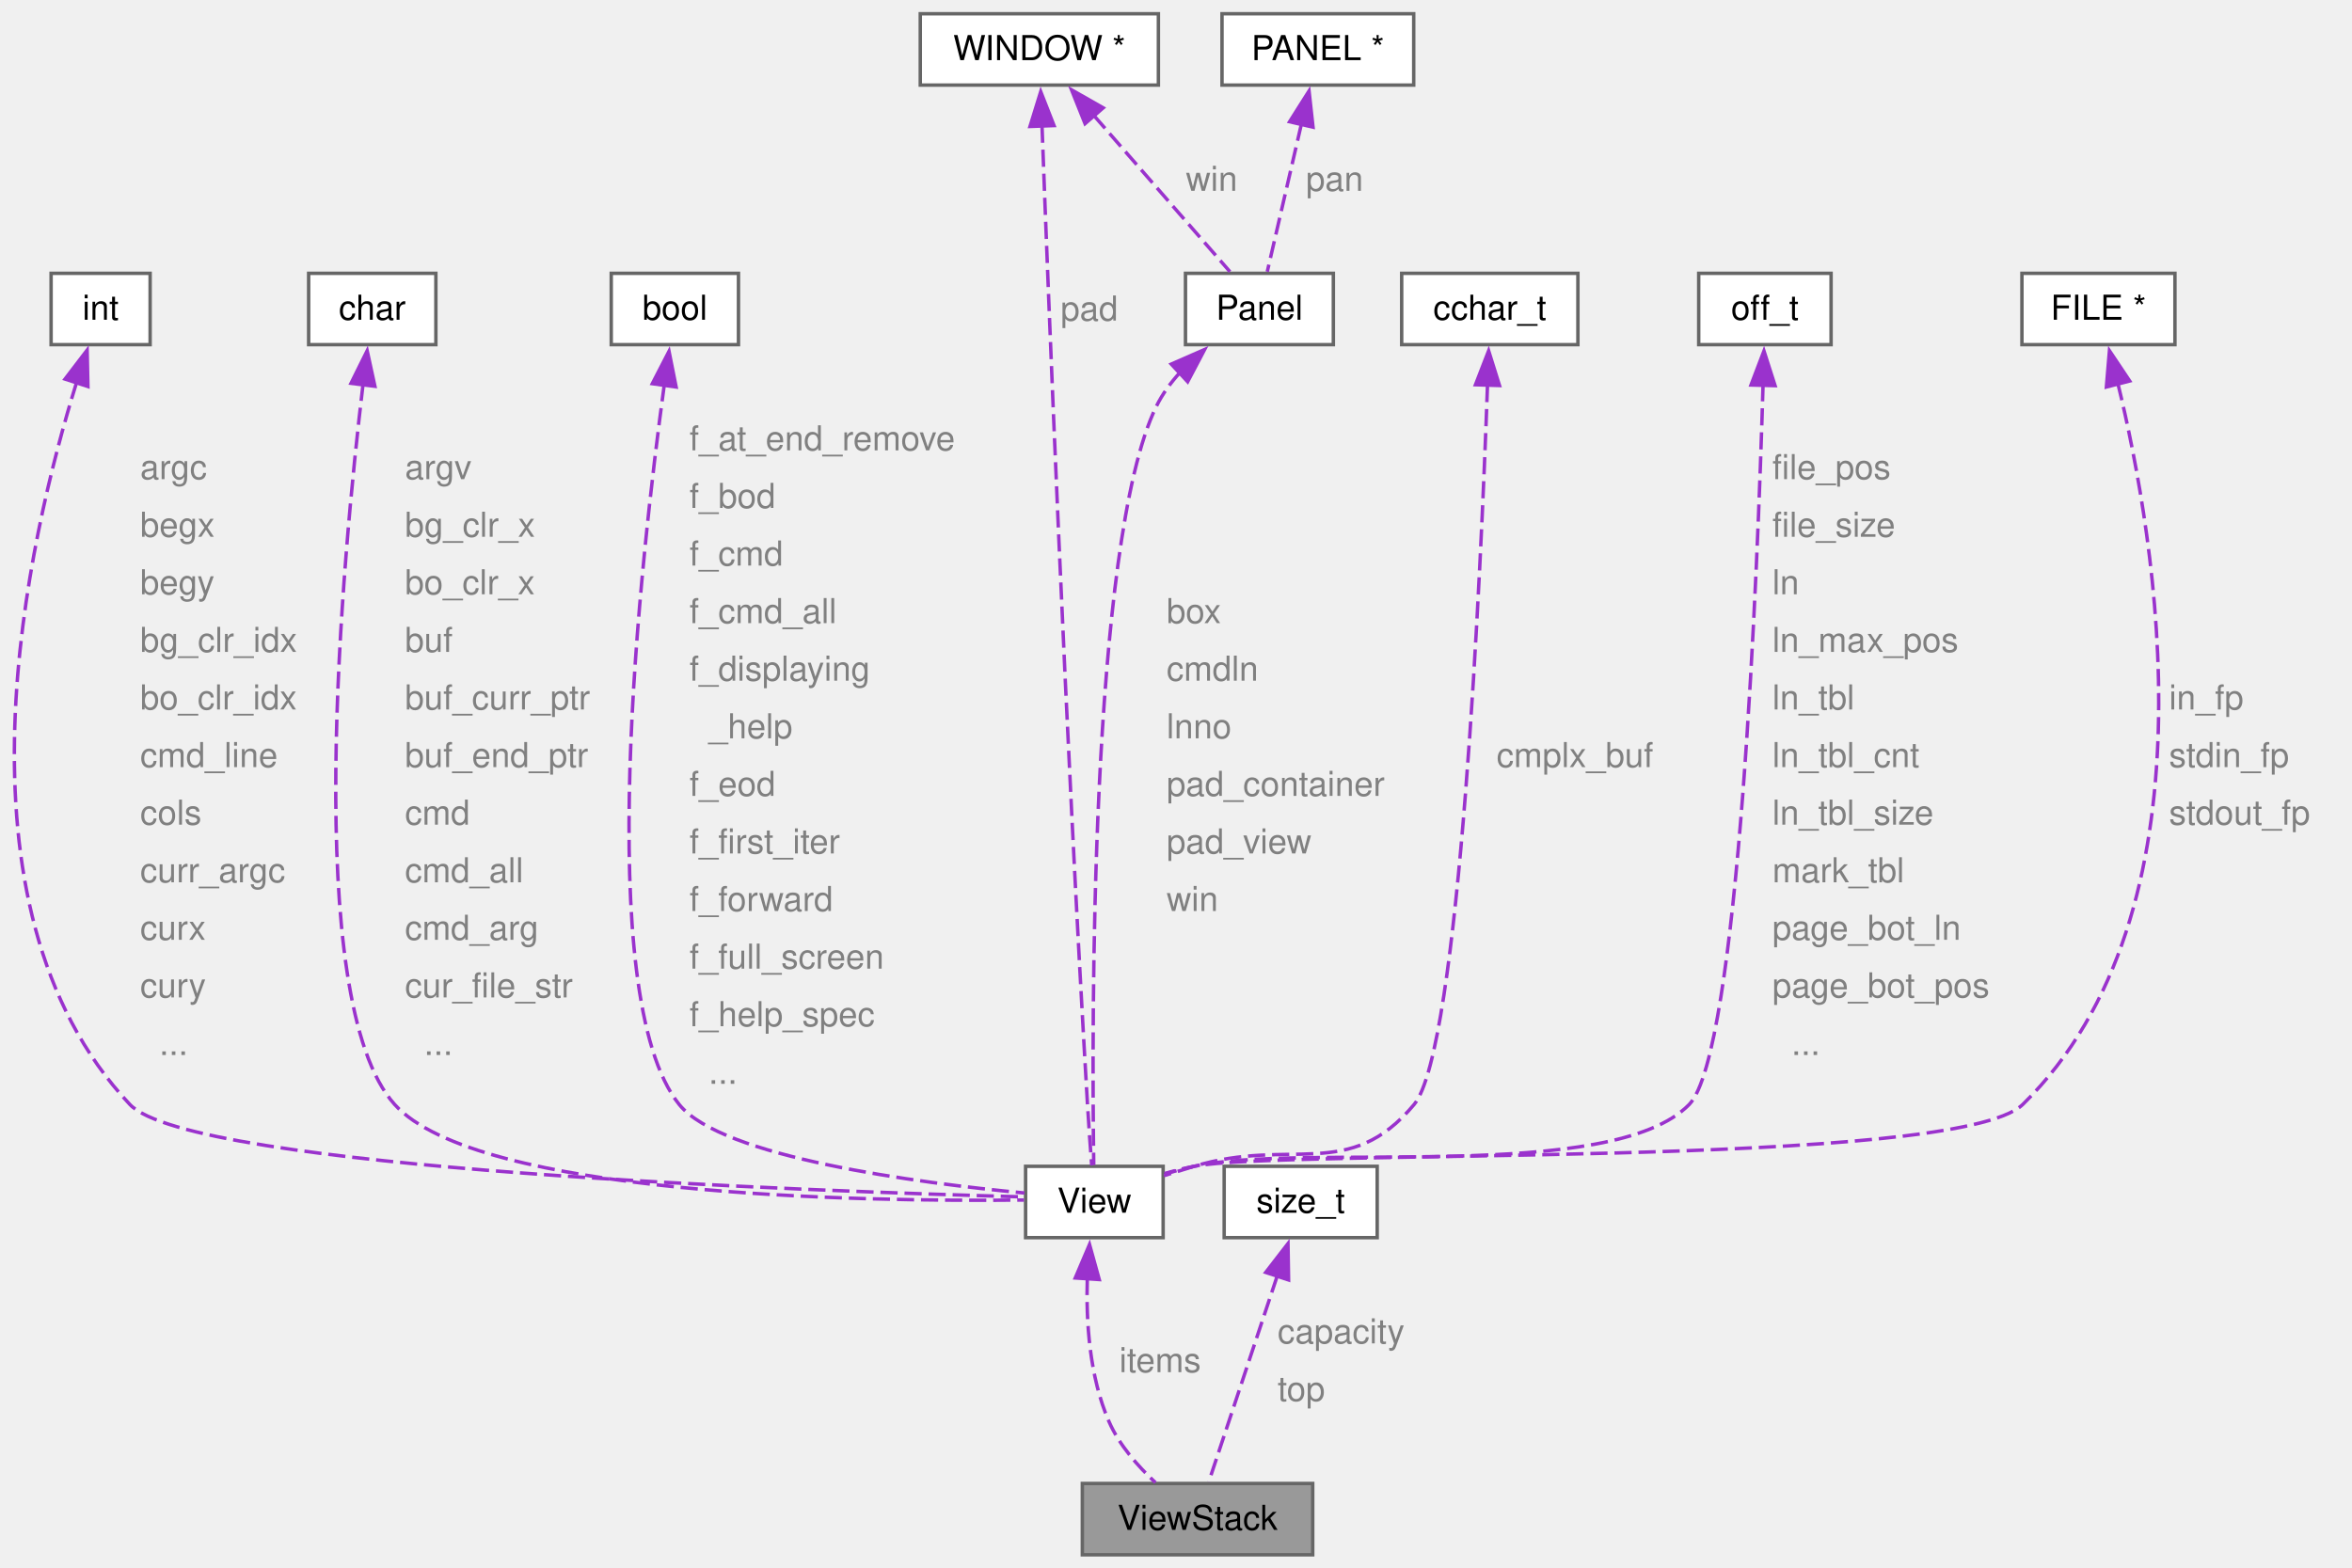
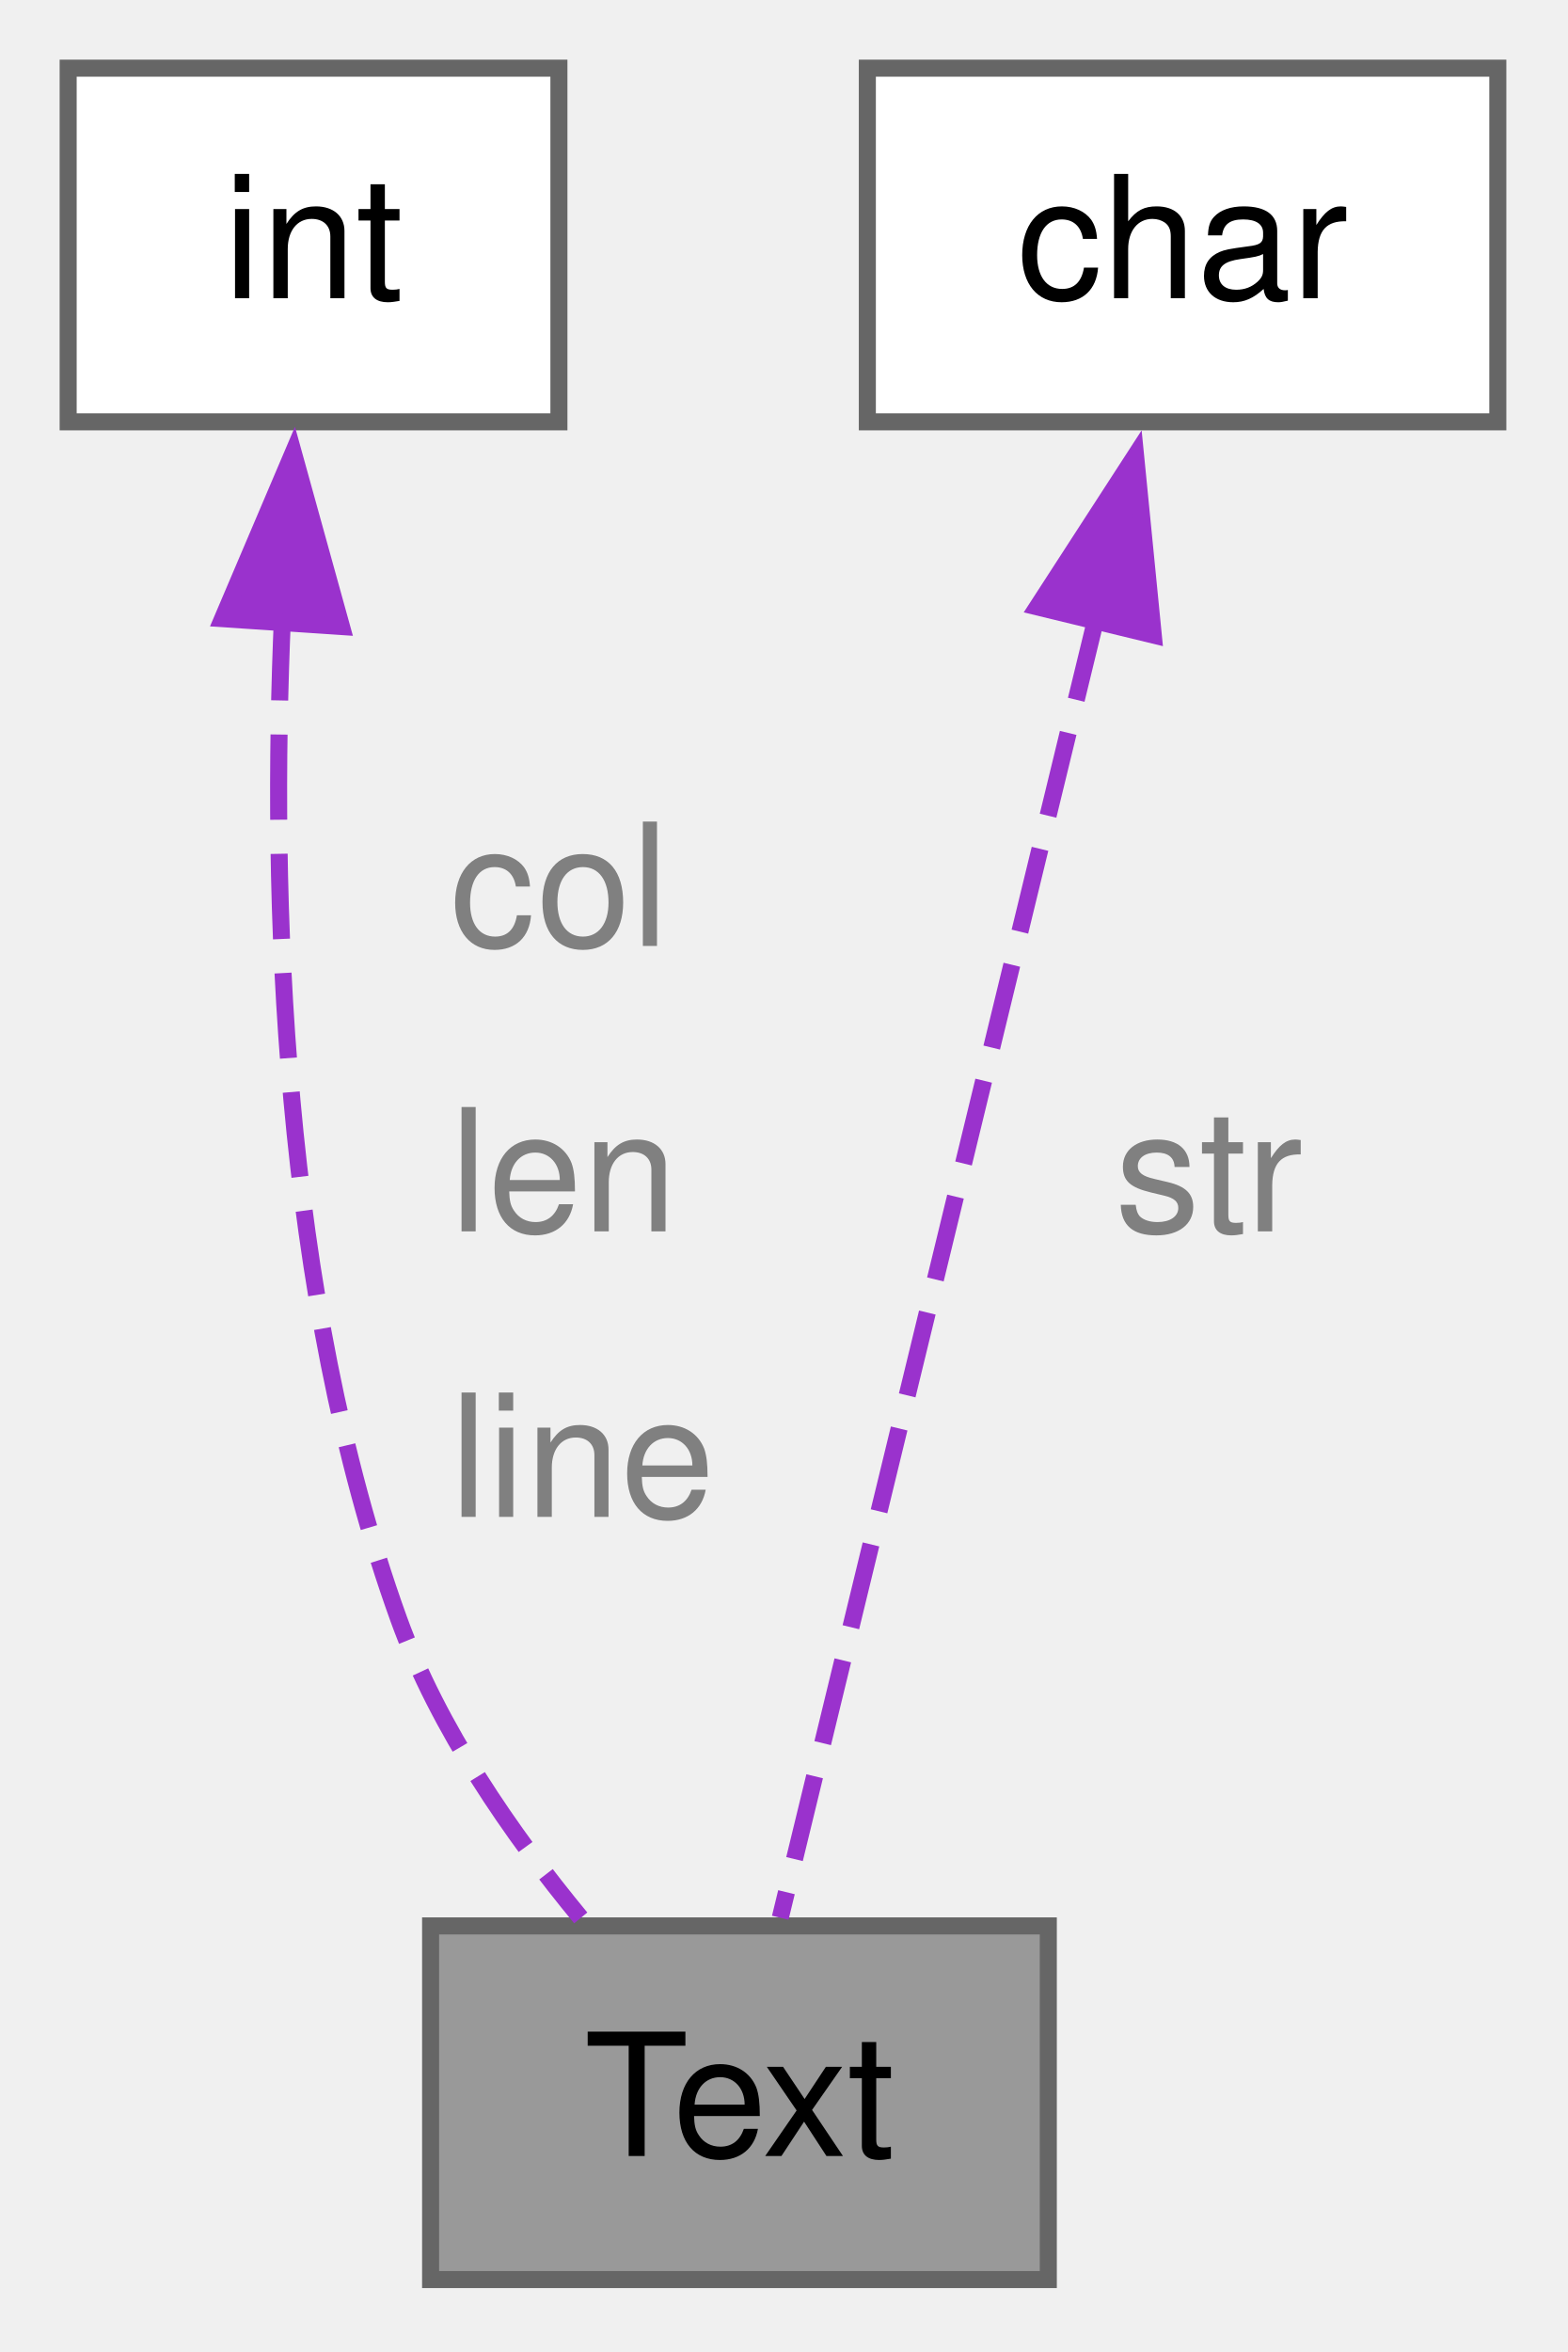
- <svg xmlns="http://www.w3.org/2000/svg" xmlns:xlink="http://www.w3.org/1999/xlink" width="684pt" height="456pt" viewBox="0.00 0.00 684.00 456.00">
-   <g id="graph0" class="graph" transform="scale(1 1) rotate(0) translate(4 452.25)">
+ <svg xmlns="http://www.w3.org/2000/svg" xmlns:xlink="http://www.w3.org/1999/xlink" width="92pt" height="138pt" viewBox="0.00 0.00 92.00 138.00">
+   <g id="graph0" class="graph" transform="scale(1 1) rotate(0) translate(4 133.75)">
    <g id="Node000001" class="node">
      <g id="a_Node000001">
-         <a xlink:title=" ">
-           <polygon fill="#999999" stroke="#666666" points="377.76,-20.75 310.76,-20.75 310.76,0 377.76,0 377.76,-20.75" />
-           <text xml:space="preserve" text-anchor="middle" x="344.26" y="-7.25" font-family="Helvetica,sans-Serif" font-size="10.00">ViewStack</text>
+         <a xlink:title="structure for form fields">
+           <polygon fill="#999999" stroke="#666666" points="57.52,-20.75 21.27,-20.75 21.27,0 57.52,0 57.52,-20.75" />
+           <text xml:space="preserve" text-anchor="middle" x="39.4" y="-7.25" font-family="Helvetica,sans-Serif" font-size="10.00">Text</text>
        </a>
      </g>
    </g>
    <g id="Node000002" class="node">
      <g id="a_Node000002">
-         <a xlink:href="../../d7/d81/a01365.html" target="_top" xlink:title=" ">
-           <polygon fill="white" stroke="#666666" points="334.26,-113 294.26,-113 294.26,-92.25 334.26,-92.25 334.26,-113" />
-           <text xml:space="preserve" text-anchor="middle" x="314.26" y="-99.5" font-family="Helvetica,sans-Serif" font-size="10.00">View</text>
+         <a xlink:title=" ">
+           <polygon fill="white" stroke="#666666" points="28.8,-129.75 0,-129.75 0,-109 28.8,-109 28.8,-129.75" />
+           <text xml:space="preserve" text-anchor="middle" x="14.4" y="-116.25" font-family="Helvetica,sans-Serif" font-size="10.00">int</text>
        </a>
      </g>
    </g>
    <g id="edge1_Node000001_Node000002" class="edge">
      <g id="a_edge1_Node000001_Node000002">
        <a xlink:title=" ">
-           <path fill="none" stroke="#9a32cd" stroke-dasharray="5,2" d="M312.21,-80.54C311.81,-67.92 312.8,-51.84 318.51,-38.75 321.48,-31.93 326.91,-25.76 332.02,-21.01" />
-           <polygon fill="#9a32cd" stroke="#9a32cd" points="308.7,-80.52 312.85,-90.27 315.68,-80.06 308.7,-80.52" />
+           <path fill="none" stroke="#9a32cd" stroke-dasharray="5,2" d="M12.58,-97.65C11.86,-81.19 12.5,-57.85 19.4,-38.75 21.72,-32.33 26.04,-26.11 30.08,-21.22" />
+           <polygon fill="#9a32cd" stroke="#9a32cd" points="9.06,-97.45 13.21,-107.2 16.04,-96.99 9.06,-97.45" />
        </a>
      </g>
-       <text xml:space="preserve" text-anchor="start" x="321.51" y="-53.12" font-family="Helvetica,sans-Serif" font-size="10.00" fill="grey">items</text>
+       <text xml:space="preserve" text-anchor="start" x="22.4" y="-78.25" font-family="Helvetica,sans-Serif" font-size="10.00" fill="grey">col</text>
+       <text xml:space="preserve" text-anchor="start" x="22.4" y="-61.5" font-family="Helvetica,sans-Serif" font-size="10.00" fill="grey">len</text>
+       <text xml:space="preserve" text-anchor="start" x="22.4" y="-44.75" font-family="Helvetica,sans-Serif" font-size="10.00" fill="grey">line</text>
    </g>
    <g id="Node000003" class="node">
      <g id="a_Node000003">
        <a xlink:title=" ">
-           <polygon fill="white" stroke="#666666" points="39.66,-372.75 10.86,-372.75 10.86,-352 39.66,-352 39.66,-372.75" />
-           <text xml:space="preserve" text-anchor="middle" x="25.26" y="-359.25" font-family="Helvetica,sans-Serif" font-size="10.00">int</text>
+           <polygon fill="white" stroke="#666666" points="83.9,-129.75 46.9,-129.75 46.9,-109 83.9,-109 83.9,-129.75" />
+           <text xml:space="preserve" text-anchor="middle" x="65.4" y="-116.25" font-family="Helvetica,sans-Serif" font-size="10.00">char</text>
        </a>
      </g>
    </g>
-     <g id="edge2_Node000002_Node000003" class="edge">
-       <g id="a_edge2_Node000002_Node000003">
+     <g id="edge2_Node000001_Node000003" class="edge">
+       <g id="a_edge2_Node000001_Node000003">
        <a xlink:title=" ">
-           <path fill="none" stroke="#9a32cd" stroke-dasharray="5,2" d="M18.27,-341C4.38,-296.32 -20.91,-189.07 33.76,-131 51.53,-112.12 232.23,-105.74 293.82,-104.1" />
-           <polygon fill="#9a32cd" stroke="#9a32cd" points="14.91,-341.99 21.34,-350.41 21.57,-339.82 14.91,-341.99" />
+           <path fill="none" stroke="#9a32cd" stroke-dasharray="5,2" d="M60.34,-97.55C54.75,-74.55 45.99,-38.49 41.79,-21.23" />
+           <polygon fill="#9a32cd" stroke="#9a32cd" points="56.88,-98.14 62.64,-107.03 63.68,-96.49 56.88,-98.14" />
        </a>
      </g>
-       <text xml:space="preserve" text-anchor="start" x="36.76" y="-312.88" font-family="Helvetica,sans-Serif" font-size="10.00" fill="grey">argc</text>
-       <text xml:space="preserve" text-anchor="start" x="36.76" y="-296.12" font-family="Helvetica,sans-Serif" font-size="10.00" fill="grey">begx</text>
-       <text xml:space="preserve" text-anchor="start" x="36.76" y="-279.38" font-family="Helvetica,sans-Serif" font-size="10.00" fill="grey">begy</text>
-       <text xml:space="preserve" text-anchor="start" x="36.76" y="-262.62" font-family="Helvetica,sans-Serif" font-size="10.00" fill="grey">bg_clr_idx</text>
-       <text xml:space="preserve" text-anchor="start" x="36.76" y="-245.88" font-family="Helvetica,sans-Serif" font-size="10.00" fill="grey">bo_clr_idx</text>
-       <text xml:space="preserve" text-anchor="start" x="36.76" y="-229.12" font-family="Helvetica,sans-Serif" font-size="10.00" fill="grey">cmd_line</text>
-       <text xml:space="preserve" text-anchor="start" x="36.76" y="-212.38" font-family="Helvetica,sans-Serif" font-size="10.00" fill="grey">cols</text>
-       <text xml:space="preserve" text-anchor="start" x="36.76" y="-195.62" font-family="Helvetica,sans-Serif" font-size="10.00" fill="grey">curr_argc</text>
-       <text xml:space="preserve" text-anchor="start" x="36.76" y="-178.88" font-family="Helvetica,sans-Serif" font-size="10.00" fill="grey">curx</text>
-       <text xml:space="preserve" text-anchor="start" x="36.76" y="-162.12" font-family="Helvetica,sans-Serif" font-size="10.00" fill="grey">cury</text>
-       <text xml:space="preserve" text-anchor="start" x="36.76" y="-145.38" font-family="Helvetica,sans-Serif" font-size="10.00" fill="grey">  ...</text>
-     </g>
-     <g id="Node000004" class="node">
-       <g id="a_Node000004">
-         <a xlink:title=" ">
-           <polygon fill="white" stroke="#666666" points="122.76,-372.75 85.76,-372.75 85.76,-352 122.76,-352 122.76,-372.75" />
-           <text xml:space="preserve" text-anchor="middle" x="104.26" y="-359.25" font-family="Helvetica,sans-Serif" font-size="10.00">char</text>
-         </a>
-       </g>
-     </g>
-     <g id="edge3_Node000002_Node000004" class="edge">
-       <g id="a_edge3_Node000002_Node000004">
-         <a xlink:title=" ">
-           <path fill="none" stroke="#9a32cd" stroke-dasharray="5,2" d="M101.59,-340.62C95.56,-289.86 83.44,-161.37 110.76,-131 134.78,-104.3 247.06,-102.67 293.78,-103.19" />
-           <polygon fill="#9a32cd" stroke="#9a32cd" points="98.08,-340.75 102.78,-350.24 105.03,-339.89 98.08,-340.75" />
-         </a>
-       </g>
-       <text xml:space="preserve" text-anchor="start" x="113.76" y="-312.88" font-family="Helvetica,sans-Serif" font-size="10.00" fill="grey">argv</text>
-       <text xml:space="preserve" text-anchor="start" x="113.76" y="-296.12" font-family="Helvetica,sans-Serif" font-size="10.00" fill="grey">bg_clr_x</text>
-       <text xml:space="preserve" text-anchor="start" x="113.76" y="-279.38" font-family="Helvetica,sans-Serif" font-size="10.00" fill="grey">bo_clr_x</text>
-       <text xml:space="preserve" text-anchor="start" x="113.76" y="-262.62" font-family="Helvetica,sans-Serif" font-size="10.00" fill="grey">buf</text>
-       <text xml:space="preserve" text-anchor="start" x="113.76" y="-245.88" font-family="Helvetica,sans-Serif" font-size="10.00" fill="grey">buf_curr_ptr</text>
-       <text xml:space="preserve" text-anchor="start" x="113.76" y="-229.12" font-family="Helvetica,sans-Serif" font-size="10.00" fill="grey">buf_end_ptr</text>
-       <text xml:space="preserve" text-anchor="start" x="113.76" y="-212.38" font-family="Helvetica,sans-Serif" font-size="10.00" fill="grey">cmd</text>
-       <text xml:space="preserve" text-anchor="start" x="113.76" y="-195.62" font-family="Helvetica,sans-Serif" font-size="10.00" fill="grey">cmd_all</text>
-       <text xml:space="preserve" text-anchor="start" x="113.76" y="-178.88" font-family="Helvetica,sans-Serif" font-size="10.00" fill="grey">cmd_arg</text>
-       <text xml:space="preserve" text-anchor="start" x="113.76" y="-162.12" font-family="Helvetica,sans-Serif" font-size="10.00" fill="grey">cur_file_str</text>
-       <text xml:space="preserve" text-anchor="start" x="113.76" y="-145.38" font-family="Helvetica,sans-Serif" font-size="10.00" fill="grey">  ...</text>
-     </g>
-     <g id="Node000005" class="node">
-       <g id="a_Node000005">
-         <a xlink:title=" ">
-           <polygon fill="white" stroke="#666666" points="210.76,-372.75 173.76,-372.75 173.76,-352 210.76,-352 210.76,-372.75" />
-           <text xml:space="preserve" text-anchor="middle" x="192.26" y="-359.25" font-family="Helvetica,sans-Serif" font-size="10.00">bool</text>
-         </a>
-       </g>
-     </g>
-     <g id="edge4_Node000002_Node000005" class="edge">
-       <g id="a_edge4_Node000002_Node000005">
-         <a xlink:title=" ">
-           <path fill="none" stroke="#9a32cd" stroke-dasharray="5,2" d="M189.2,-340.46C182.3,-289.88 168,-162.77 193.51,-131 205.89,-115.58 262.85,-108.18 293.92,-105.24" />
-           <polygon fill="#9a32cd" stroke="#9a32cd" points="185.7,-340.65 190.56,-350.07 192.63,-339.68 185.7,-340.65" />
-         </a>
-       </g>
-       <text xml:space="preserve" text-anchor="start" x="196.51" y="-321.25" font-family="Helvetica,sans-Serif" font-size="10.00" fill="grey">f_at_end_remove</text>
-       <text xml:space="preserve" text-anchor="start" x="196.51" y="-304.5" font-family="Helvetica,sans-Serif" font-size="10.00" fill="grey">f_bod</text>
-       <text xml:space="preserve" text-anchor="start" x="196.51" y="-287.75" font-family="Helvetica,sans-Serif" font-size="10.00" fill="grey">f_cmd</text>
-       <text xml:space="preserve" text-anchor="start" x="196.51" y="-271" font-family="Helvetica,sans-Serif" font-size="10.00" fill="grey">f_cmd_all</text>
-       <text xml:space="preserve" text-anchor="start" x="196.51" y="-254.25" font-family="Helvetica,sans-Serif" font-size="10.00" fill="grey">f_displaying</text>
-       <text xml:space="preserve" text-anchor="start" x="196.51" y="-237.5" font-family="Helvetica,sans-Serif" font-size="10.00" fill="grey">  _help</text>
-       <text xml:space="preserve" text-anchor="start" x="196.51" y="-220.75" font-family="Helvetica,sans-Serif" font-size="10.00" fill="grey">f_eod</text>
-       <text xml:space="preserve" text-anchor="start" x="196.51" y="-204" font-family="Helvetica,sans-Serif" font-size="10.00" fill="grey">f_first_iter</text>
-       <text xml:space="preserve" text-anchor="start" x="196.51" y="-187.25" font-family="Helvetica,sans-Serif" font-size="10.00" fill="grey">f_forward</text>
-       <text xml:space="preserve" text-anchor="start" x="196.51" y="-170.5" font-family="Helvetica,sans-Serif" font-size="10.00" fill="grey">f_full_screen</text>
-       <text xml:space="preserve" text-anchor="start" x="196.51" y="-153.75" font-family="Helvetica,sans-Serif" font-size="10.00" fill="grey">f_help_spec</text>
-       <text xml:space="preserve" text-anchor="start" x="196.51" y="-137" font-family="Helvetica,sans-Serif" font-size="10.00" fill="grey">  ...</text>
-     </g>
-     <g id="Node000006" class="node">
-       <g id="a_Node000006">
-         <a xlink:href="../../d2/d1f/a01361.html" target="_top" xlink:title=" ">
-           <polygon fill="white" stroke="#666666" points="383.76,-372.75 340.76,-372.75 340.76,-352 383.76,-352 383.76,-372.75" />
-           <text xml:space="preserve" text-anchor="middle" x="362.26" y="-359.25" font-family="Helvetica,sans-Serif" font-size="10.00">Panel</text>
-         </a>
-       </g>
-     </g>
-     <g id="edge5_Node000002_Node000006" class="edge">
-       <g id="a_edge5_Node000002_Node000006">
-         <a xlink:title=" ">
-           <path fill="none" stroke="#9a32cd" stroke-dasharray="5,2" d="M339.22,-343.97C336.46,-340.94 334.01,-337.59 332.26,-334 312.84,-294.26 313.52,-152.07 314.08,-113.39" />
-           <polygon fill="#9a32cd" stroke="#9a32cd" points="336.62,-346.34 346.33,-350.59 341.39,-341.21 336.62,-346.34" />
-         </a>
-       </g>
-       <text xml:space="preserve" text-anchor="start" x="335.26" y="-271" font-family="Helvetica,sans-Serif" font-size="10.00" fill="grey">box</text>
-       <text xml:space="preserve" text-anchor="start" x="335.26" y="-254.25" font-family="Helvetica,sans-Serif" font-size="10.00" fill="grey">cmdln</text>
-       <text xml:space="preserve" text-anchor="start" x="335.26" y="-237.5" font-family="Helvetica,sans-Serif" font-size="10.00" fill="grey">lnno</text>
-       <text xml:space="preserve" text-anchor="start" x="335.26" y="-220.75" font-family="Helvetica,sans-Serif" font-size="10.00" fill="grey">pad_container</text>
-       <text xml:space="preserve" text-anchor="start" x="335.26" y="-204" font-family="Helvetica,sans-Serif" font-size="10.00" fill="grey">pad_view</text>
-       <text xml:space="preserve" text-anchor="start" x="335.26" y="-187.25" font-family="Helvetica,sans-Serif" font-size="10.00" fill="grey">win</text>
-     </g>
-     <g id="Node000007" class="node">
-       <g id="a_Node000007">
-         <a xlink:title=" ">
-           <polygon fill="white" stroke="#666666" points="332.88,-448.25 263.63,-448.25 263.63,-427.5 332.88,-427.5 332.88,-448.25" />
-           <text xml:space="preserve" text-anchor="middle" x="298.26" y="-434.75" font-family="Helvetica,sans-Serif" font-size="10.00">WINDOW *</text>
-         </a>
-       </g>
-     </g>
-     <g id="edge8_Node000002_Node000007" class="edge">
-       <g id="a_edge8_Node000002_Node000007">
-         <a xlink:title=" ">
-           <path fill="none" stroke="#9a32cd" stroke-dasharray="5,2" d="M299.03,-415.72C300.88,-366.02 305.91,-237.92 312.26,-131 312.61,-125.1 313.09,-118.49 313.49,-113.25" />
-           <polygon fill="#9a32cd" stroke="#9a32cd" points="295.54,-415.46 298.66,-425.59 302.53,-415.72 295.54,-415.46" />
-         </a>
-       </g>
-       <text xml:space="preserve" text-anchor="start" x="304.44" y="-359" font-family="Helvetica,sans-Serif" font-size="10.00" fill="grey">pad</text>
-     </g>
-     <g id="edge6_Node000006_Node000007" class="edge">
-       <g id="a_edge6_Node000006_Node000007">
-         <a xlink:title=" ">
-           <path fill="none" stroke="#9a32cd" stroke-dasharray="5,2" d="M314.08,-418.7C326.6,-404.33 343.58,-384.82 353.69,-373.22" />
-           <polygon fill="#9a32cd" stroke="#9a32cd" points="311.55,-416.28 307.62,-426.12 316.83,-420.88 311.55,-416.28" />
-         </a>
-       </g>
-       <text xml:space="preserve" text-anchor="start" x="340.87" y="-396.75" font-family="Helvetica,sans-Serif" font-size="10.00" fill="grey">win</text>
-     </g>
-     <g id="Node000008" class="node">
-       <g id="a_Node000008">
-         <a xlink:title=" ">
-           <polygon fill="white" stroke="#666666" points="407.13,-448.25 351.38,-448.25 351.38,-427.5 407.13,-427.5 407.13,-448.25" />
-           <text xml:space="preserve" text-anchor="middle" x="379.26" y="-434.75" font-family="Helvetica,sans-Serif" font-size="10.00">PANEL *</text>
-         </a>
-       </g>
-     </g>
-     <g id="edge7_Node000006_Node000008" class="edge">
-       <g id="a_edge7_Node000006_Node000008">
-         <a xlink:title=" ">
-           <path fill="none" stroke="#9a32cd" stroke-dasharray="5,2" d="M374.47,-416.19C371.22,-402.13 367.07,-384.16 364.54,-373.22" />
-           <polygon fill="#9a32cd" stroke="#9a32cd" points="371.03,-416.84 376.69,-425.79 377.85,-415.26 371.03,-416.84" />
-         </a>
-       </g>
-       <text xml:space="preserve" text-anchor="start" x="375.78" y="-396.75" font-family="Helvetica,sans-Serif" font-size="10.00" fill="grey">pan</text>
-     </g>
-     <g id="Node000009" class="node">
-       <g id="a_Node000009">
-         <a xlink:title=" ">
-           <polygon fill="white" stroke="#666666" points="454.88,-372.75 403.63,-372.75 403.63,-352 454.88,-352 454.88,-372.75" />
-           <text xml:space="preserve" text-anchor="middle" x="429.26" y="-359.25" font-family="Helvetica,sans-Serif" font-size="10.00">cchar_t</text>
-         </a>
-       </g>
-     </g>
-     <g id="edge9_Node000002_Node000009" class="edge">
-       <g id="a_edge9_Node000002_Node000009">
-         <a xlink:title=" ">
-           <path fill="none" stroke="#9a32cd" stroke-dasharray="5,2" d="M428.59,-340.27C426.69,-286.39 420.52,-146.88 407.26,-131 388.32,-108.32 371.54,-121.55 343.26,-113 340.42,-112.14 337.44,-111.21 334.51,-110.28" />
-           <polygon fill="#9a32cd" stroke="#9a32cd" points="425.09,-340.34 428.92,-350.22 432.08,-340.11 425.09,-340.34" />
-         </a>
-       </g>
-       <text xml:space="preserve" text-anchor="start" x="431.23" y="-229.12" font-family="Helvetica,sans-Serif" font-size="10.00" fill="grey">cmplx_buf</text>
-     </g>
-     <g id="Node000010" class="node">
-       <g id="a_Node000010">
-         <a xlink:title=" ">
-           <polygon fill="white" stroke="#666666" points="528.51,-372.75 490.01,-372.75 490.01,-352 528.51,-352 528.51,-372.75" />
-           <text xml:space="preserve" text-anchor="middle" x="509.26" y="-359.25" font-family="Helvetica,sans-Serif" font-size="10.00">off_t</text>
-         </a>
-       </g>
-     </g>
-     <g id="edge10_Node000002_Node000010" class="edge">
-       <g id="a_edge10_Node000002_Node000010">
-         <a xlink:title=" ">
-           <path fill="none" stroke="#9a32cd" stroke-dasharray="5,2" d="M508.73,-340.5C507.16,-286.58 501.71,-145.88 487.26,-131 464.79,-107.87 374.74,-119.99 343.26,-113 340.47,-112.38 337.57,-111.61 334.72,-110.77" />
-           <polygon fill="#9a32cd" stroke="#9a32cd" points="505.22,-340.26 508.99,-350.17 512.22,-340.07 505.22,-340.26" />
-         </a>
-       </g>
-       <text xml:space="preserve" text-anchor="start" x="511.42" y="-312.88" font-family="Helvetica,sans-Serif" font-size="10.00" fill="grey">file_pos</text>
-       <text xml:space="preserve" text-anchor="start" x="511.42" y="-296.12" font-family="Helvetica,sans-Serif" font-size="10.00" fill="grey">file_size</text>
-       <text xml:space="preserve" text-anchor="start" x="511.42" y="-279.38" font-family="Helvetica,sans-Serif" font-size="10.00" fill="grey">ln</text>
-       <text xml:space="preserve" text-anchor="start" x="511.42" y="-262.62" font-family="Helvetica,sans-Serif" font-size="10.00" fill="grey">ln_max_pos</text>
-       <text xml:space="preserve" text-anchor="start" x="511.42" y="-245.88" font-family="Helvetica,sans-Serif" font-size="10.00" fill="grey">ln_tbl</text>
-       <text xml:space="preserve" text-anchor="start" x="511.42" y="-229.12" font-family="Helvetica,sans-Serif" font-size="10.00" fill="grey">ln_tbl_cnt</text>
-       <text xml:space="preserve" text-anchor="start" x="511.42" y="-212.38" font-family="Helvetica,sans-Serif" font-size="10.00" fill="grey">ln_tbl_size</text>
-       <text xml:space="preserve" text-anchor="start" x="511.42" y="-195.62" font-family="Helvetica,sans-Serif" font-size="10.00" fill="grey">mark_tbl</text>
-       <text xml:space="preserve" text-anchor="start" x="511.42" y="-178.88" font-family="Helvetica,sans-Serif" font-size="10.00" fill="grey">page_bot_ln</text>
-       <text xml:space="preserve" text-anchor="start" x="511.42" y="-162.12" font-family="Helvetica,sans-Serif" font-size="10.00" fill="grey">page_bot_pos</text>
-       <text xml:space="preserve" text-anchor="start" x="511.42" y="-145.38" font-family="Helvetica,sans-Serif" font-size="10.00" fill="grey">  ...</text>
-     </g>
-     <g id="Node000011" class="node">
-       <g id="a_Node000011">
-         <a xlink:title=" ">
-           <polygon fill="white" stroke="#666666" points="628.51,-372.75 584.01,-372.75 584.01,-352 628.51,-352 628.51,-372.75" />
-           <text xml:space="preserve" text-anchor="middle" x="606.26" y="-359.25" font-family="Helvetica,sans-Serif" font-size="10.00">FILE *</text>
-         </a>
-       </g>
-     </g>
-     <g id="edge11_Node000002_Node000011" class="edge">
-       <g id="a_edge11_Node000002_Node000011">
-         <a xlink:title=" ">
-           <path fill="none" stroke="#9a32cd" stroke-dasharray="5,2" d="M611.92,-340.7C622.94,-295.41 641.45,-187.02 584.26,-131 565.08,-112.21 369.61,-118.17 343.26,-113 340.45,-112.45 337.54,-111.72 334.69,-110.9" />
-           <polygon fill="#9a32cd" stroke="#9a32cd" points="608.57,-339.68 609.46,-350.24 615.35,-341.43 608.57,-339.68" />
-         </a>
-       </g>
-       <text xml:space="preserve" text-anchor="start" x="626.79" y="-245.88" font-family="Helvetica,sans-Serif" font-size="10.00" fill="grey">in_fp</text>
-       <text xml:space="preserve" text-anchor="start" x="626.79" y="-229.12" font-family="Helvetica,sans-Serif" font-size="10.00" fill="grey">stdin_fp</text>
-       <text xml:space="preserve" text-anchor="start" x="626.79" y="-212.38" font-family="Helvetica,sans-Serif" font-size="10.00" fill="grey">stdout_fp</text>
-     </g>
-     <g id="Node000012" class="node">
-       <g id="a_Node000012">
-         <a xlink:title=" ">
-           <polygon fill="white" stroke="#666666" points="396.51,-113 352.01,-113 352.01,-92.25 396.51,-92.25 396.51,-113" />
-           <text xml:space="preserve" text-anchor="middle" x="374.26" y="-99.5" font-family="Helvetica,sans-Serif" font-size="10.00">size_t</text>
-         </a>
-       </g>
-     </g>
-     <g id="edge12_Node000001_Node000012" class="edge">
-       <g id="a_edge12_Node000001_Node000012">
-         <a xlink:title=" ">
-           <path fill="none" stroke="#9a32cd" stroke-dasharray="5,2" d="M367.42,-81.05C361.2,-62.34 352.29,-35.53 347.54,-21.24" />
-           <polygon fill="#9a32cd" stroke="#9a32cd" points="364.09,-82.14 370.57,-90.53 370.74,-79.94 364.09,-82.14" />
-         </a>
-       </g>
-       <text xml:space="preserve" text-anchor="start" x="367.55" y="-61.5" font-family="Helvetica,sans-Serif" font-size="10.00" fill="grey">capacity</text>
-       <text xml:space="preserve" text-anchor="start" x="367.55" y="-44.75" font-family="Helvetica,sans-Serif" font-size="10.00" fill="grey">top</text>
+       <text xml:space="preserve" text-anchor="start" x="61.43" y="-61.5" font-family="Helvetica,sans-Serif" font-size="10.00" fill="grey">str</text>
    </g>
  </g>
</svg>
